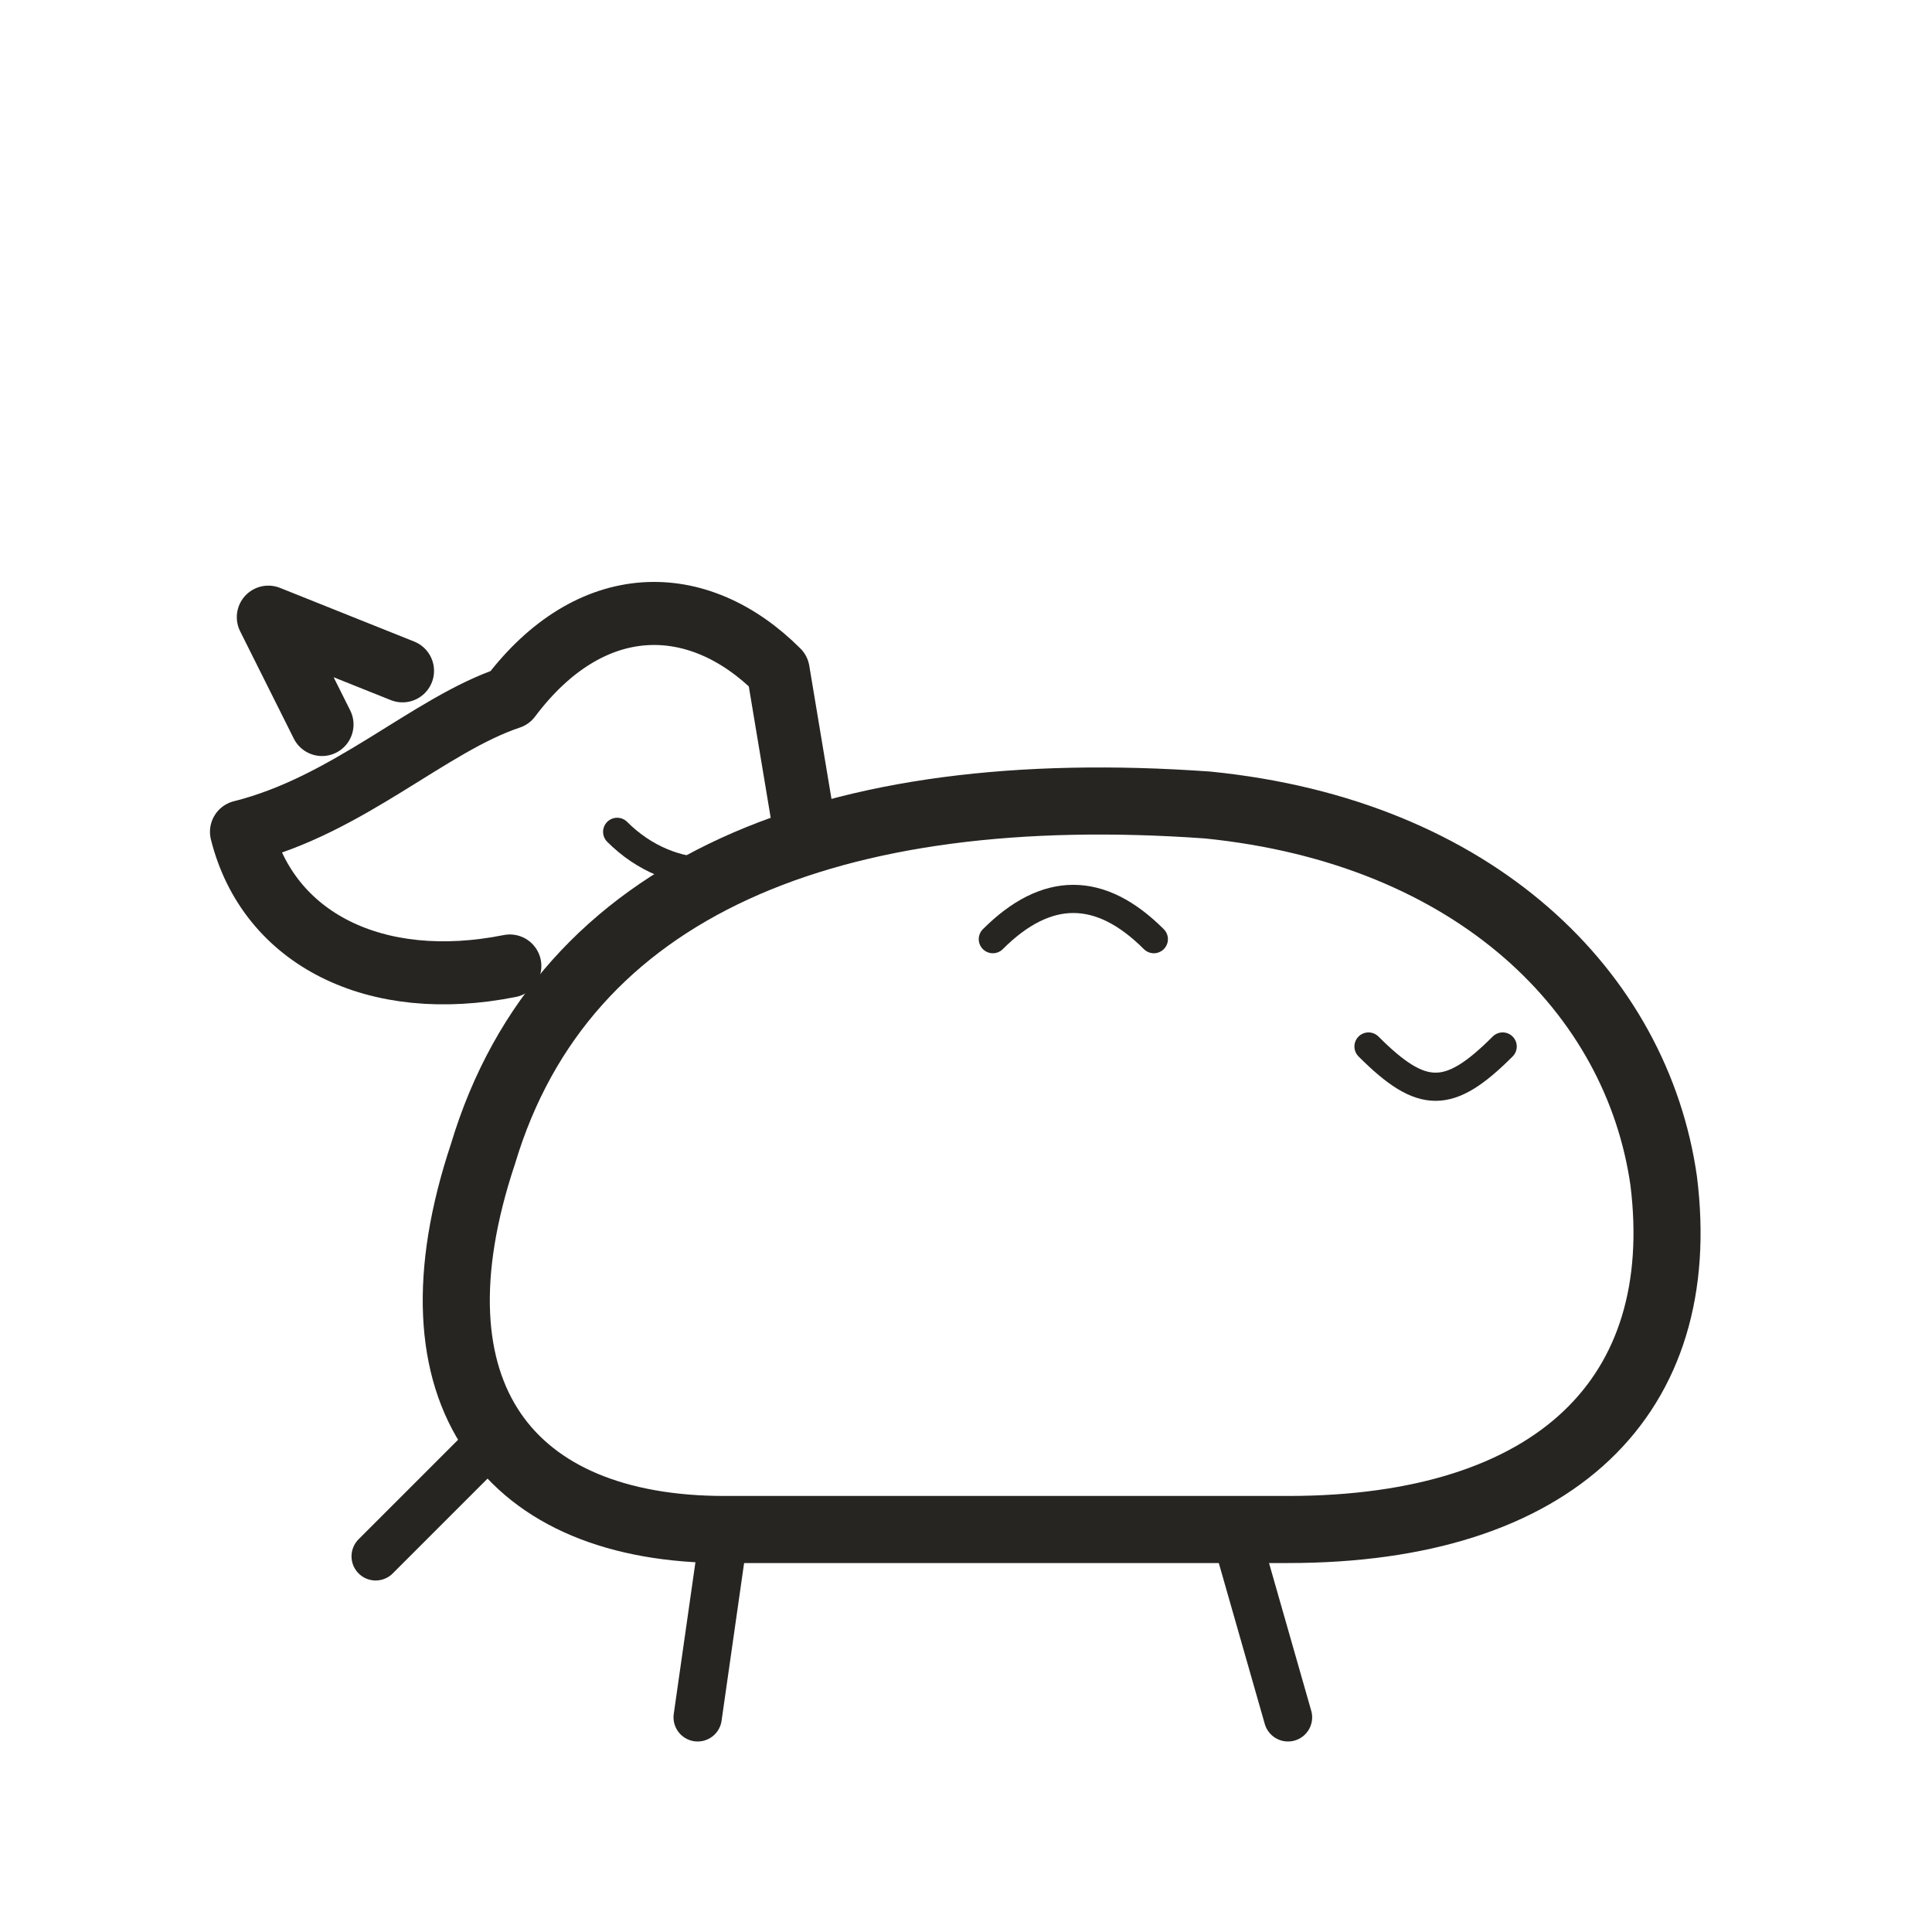
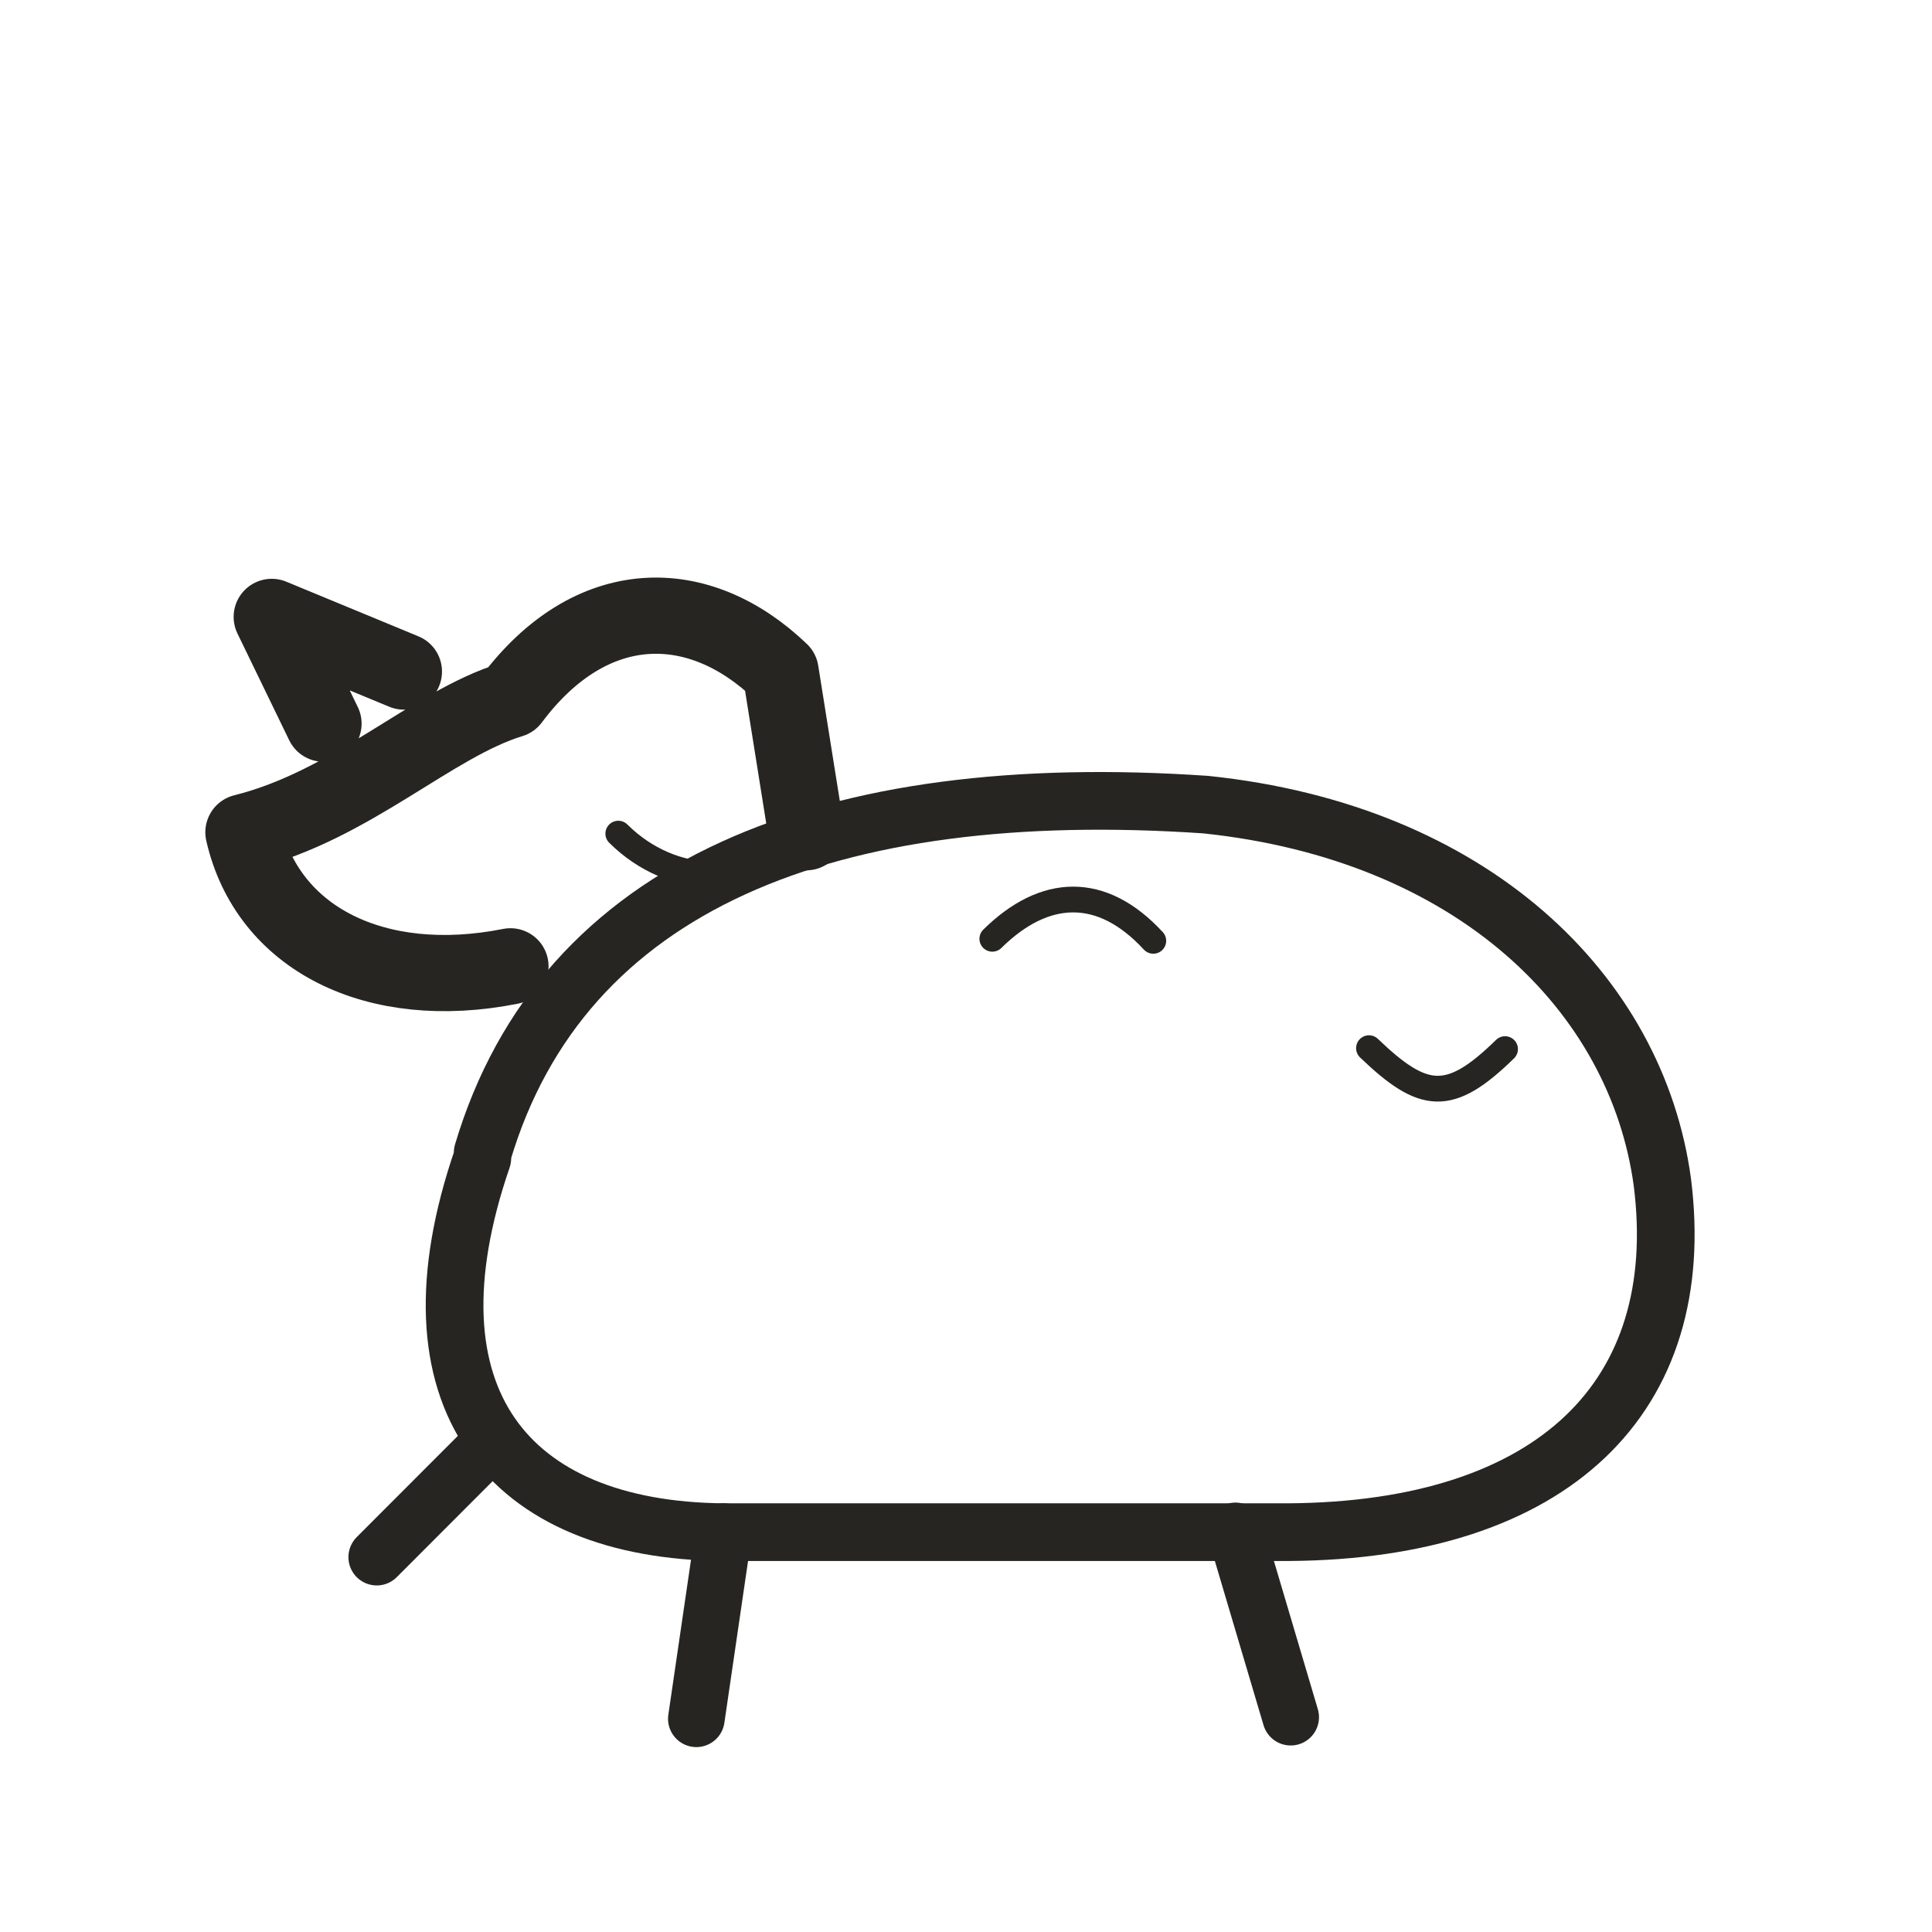
<svg xmlns="http://www.w3.org/2000/svg" viewBox="0 0 72 72" role="img" aria-label="animals / calf" data-pua="U+F0000" data-castalia-style="sumi-e-ink-wash-v1" data-ink-stroke-system="tapered-v1">
-   <path d="M18 43c3-10 13-14 27-13 10 1 16 7 17 14 1 8-4 13-14 13H27c-8 0-12-5-9-14z" stroke-width="2.5" fill="none" stroke="#262522" stroke-linecap="round" stroke-linejoin="round" />
-   <path d="M19 36c-5 1-9-1-10-5 4-1 7-4 10-5 3-4 7-4 10-1l1 6M12 27l-2-4 5 2" stroke-width="2.35" fill="none" stroke="#262522" stroke-linecap="round" stroke-linejoin="round" />
-   <path d="M27 57l-1 7M46 57l2 7M18 54l-4 4" stroke-width="1.8" fill="none" stroke="#262522" stroke-linecap="round" stroke-linejoin="round" />
-   <path d="M23 31c2 2 5 2 7 0M51 39c2 2 3 2 5 0M37 35c2-2 4-2 6 0" stroke-width="1.05" fill="none" stroke="#262522" stroke-linecap="round" stroke-linejoin="round" />
+   <path d="M 17.989 42.952 c 2.982 -10.02 12.933 -13.921 26.943 -12.966 9.923 1.036 16.059 6.998 17.02 14.074 1.006 7.979 -4.044 12.976 -13.942 13.039 H 26.955 c -8.027 -0.075 -12.058 -4.988 -8.981 -13.932 z" stroke-width="2.15" fill="none" stroke="#262522" stroke-linecap="round" stroke-linejoin="round" data-ink-brush-pass="v1" />
+   <path d="M 19.023 36.012 c -5.027 0.998 -9.054 -1.037 -9.951 -4.996 4.035 -1.007 7.022 -4.034 9.984 -4.942 2.965 -3.97 6.974 -3.985 10.034 -1.048 l 0.956 5.989 M 12.056 26.968 l -1.929 -3.978 4.925 2.037" stroke-width="2.84" fill="none" stroke="#262522" stroke-linecap="round" stroke-linejoin="round" data-ink-brush-pass="v1" />
+   <path d="M 26.972 57.077 l -1.021 6.977 M 46.042 57.052 l 2.058 6.942 M 18.038 54.027 l -3.998 4.003" stroke-width="2.11" fill="none" stroke="#262522" stroke-linecap="round" stroke-linejoin="round" data-ink-brush-pass="v1" />
+   <path d="M 23.042 31.067 c 2.001 1.991 5.063 2.076 6.951 0.072 M 51.018 39.062 c 2.033 1.95 2.999 2.064 5.071 0.035 M 36.981 34.986 c 1.952 -1.923 4.078 -2.005 5.999 0.076" stroke-width="0.96" fill="none" stroke="#262522" stroke-linecap="round" stroke-linejoin="round" data-ink-brush-pass="v1" />
</svg>
